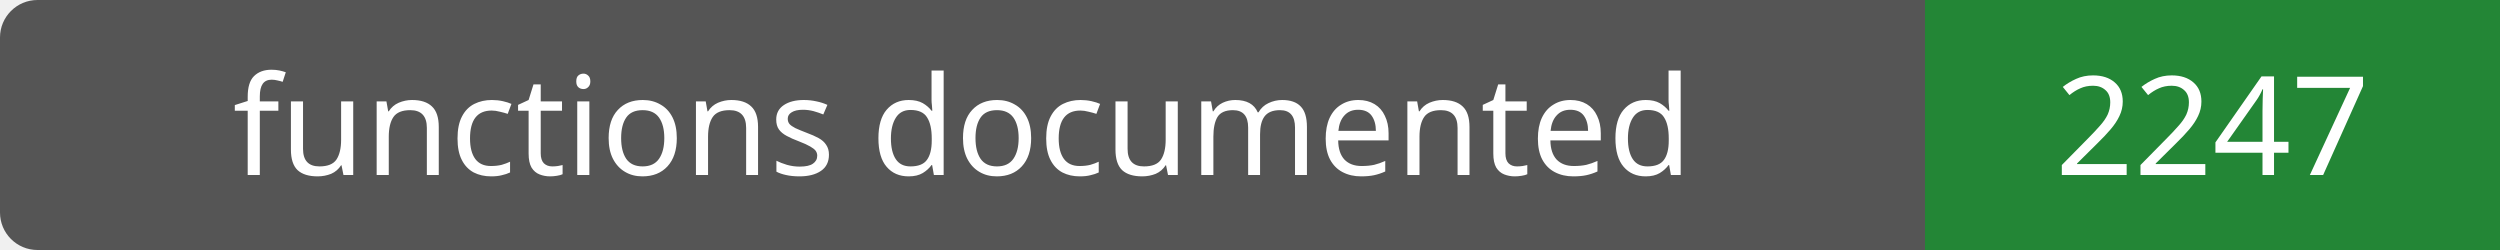
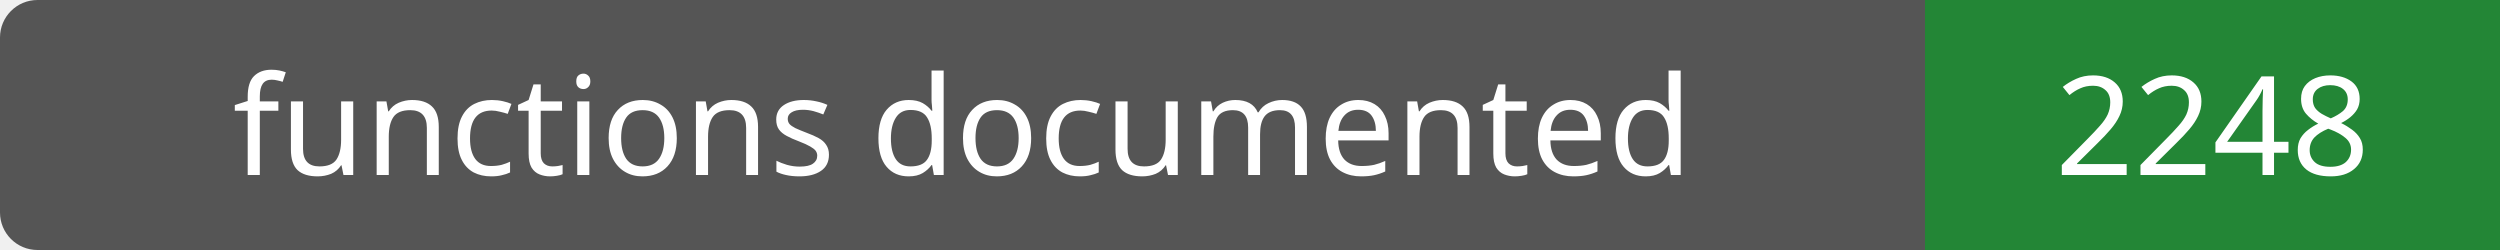
- <svg xmlns="http://www.w3.org/2000/svg" width="200" height="20" role="img" aria-label="functions documented: 2247">
+ <svg xmlns="http://www.w3.org/2000/svg" width="200" height="20" role="img" aria-label="functions documented: 2248">
  <rect width="200" height="20" rx="3" fill="#555" />
  <path fill="#238636" d="M154 0h46v20H154z" />
  <g fill="#fff" text-anchor="middle" font-family="Verdana,sans-serif" font-size="11">
    <text x="77.0" y="14">functions documented</text>
-     <text x="177.0" y="14">2247</text>
+     <text x="177.0" y="14">2248</text>
  </g>
</svg>
